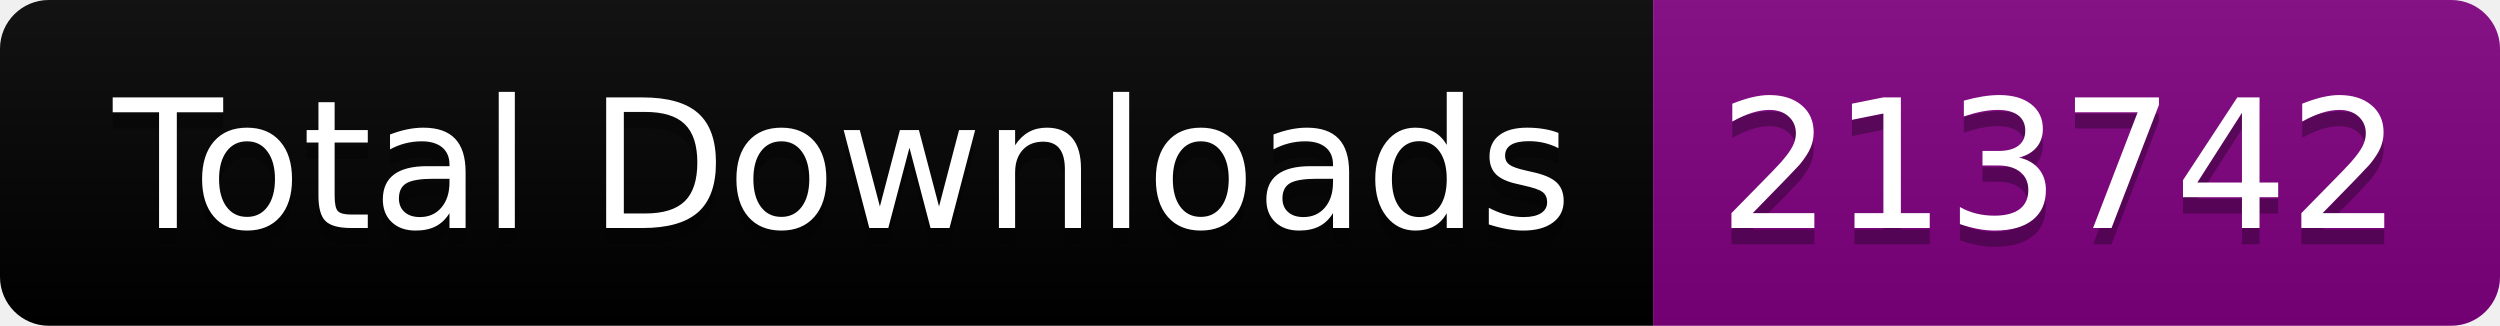
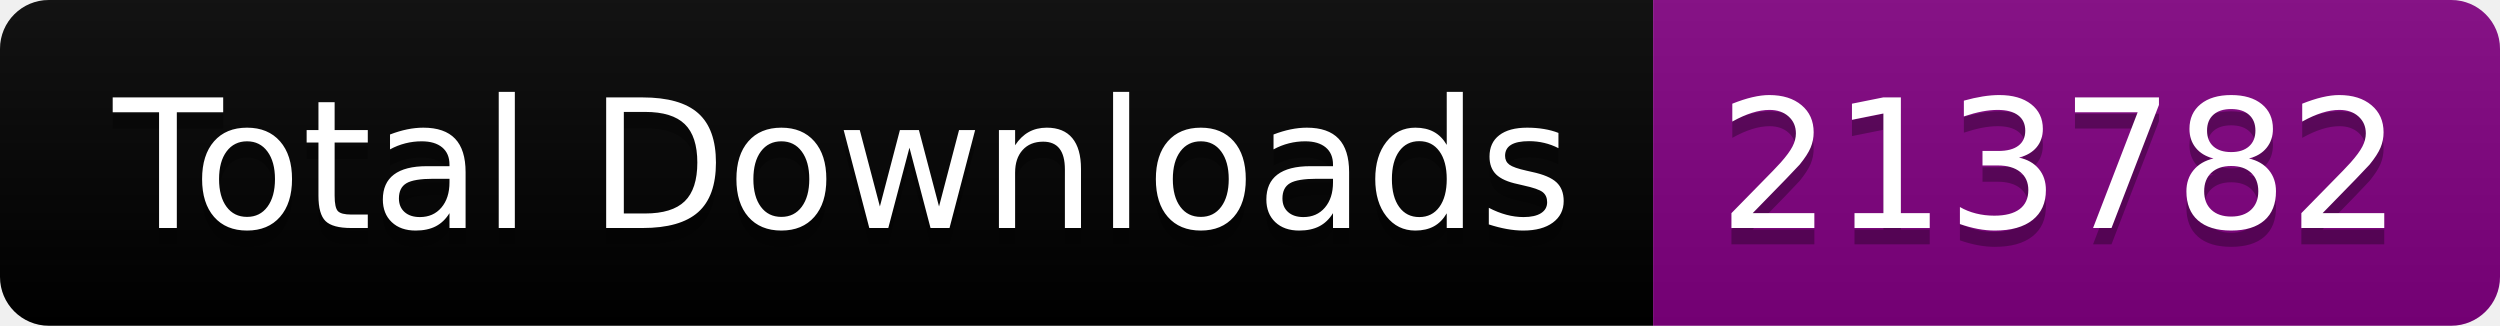
<svg xmlns="http://www.w3.org/2000/svg" width="153.5" height="20">
  <linearGradient id="smooth" x2="0" y2="100%">
    <stop offset="0" stop-color="#bbb" stop-opacity=".1" />
    <stop offset="1" stop-opacity=".1" />
  </linearGradient>
  <clipPath id="round">
    <rect width="153.5" height="20" rx="3" fill="#fff" />
  </clipPath>
  <g clip-path="url(#round)">
    <rect width="101.5" height="20" fill="black" />
    <rect x="101.5" width="52.0" height="20" fill="purple" />
    <rect width="153.5" height="20" fill="url(#smooth)" />
  </g>
  <g fill="#fff" text-anchor="middle" font-family="DejaVu Sans,Verdana,Geneva,sans-serif" font-size="110">
    <text x="517.5" y="150" fill="#010101" fill-opacity=".3" transform="scale(0.1)" textLength="915.0" lengthAdjust="spacing">Total Downloads</text>
    <text x="517.5" y="140" transform="scale(0.1)" textLength="915.0" lengthAdjust="spacing">Total Downloads</text>
-     <text x="1265.0" y="150" fill="#010101" fill-opacity=".3" transform="scale(0.1)" textLength="420.0" lengthAdjust="spacing">213742</text>
-     <text x="1265.0" y="140" transform="scale(0.1)" textLength="420.0" lengthAdjust="spacing">213742</text>
+     <text x="1265.0" y="150" fill="#010101" fill-opacity=".3" transform="scale(0.1)" textLength="420.0" lengthAdjust="spacing">213782</text>
+     <text x="1265.0" y="140" transform="scale(0.1)" textLength="420.0" lengthAdjust="spacing">213782</text>
  </g>
</svg>
